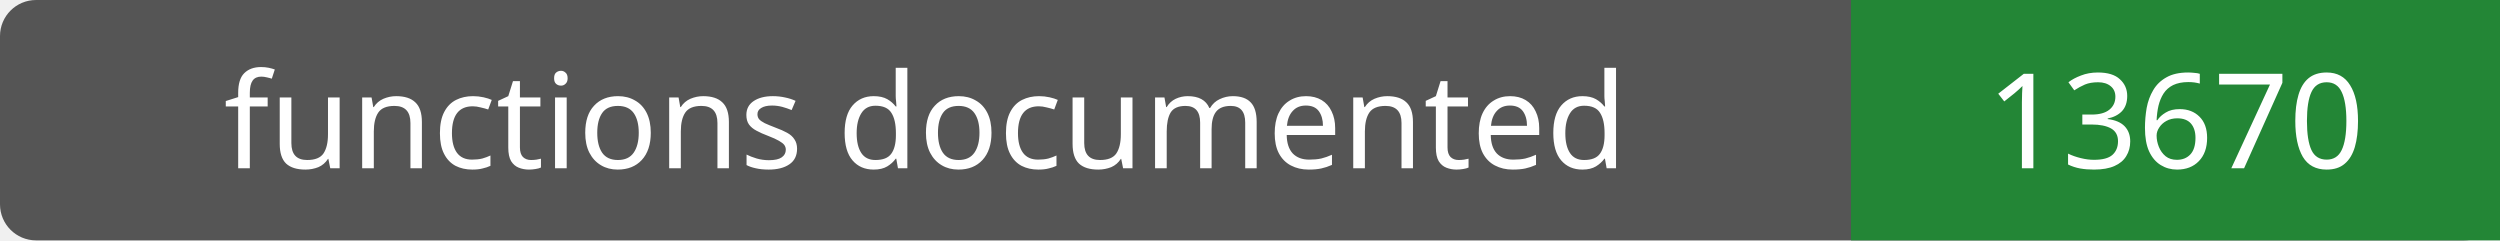
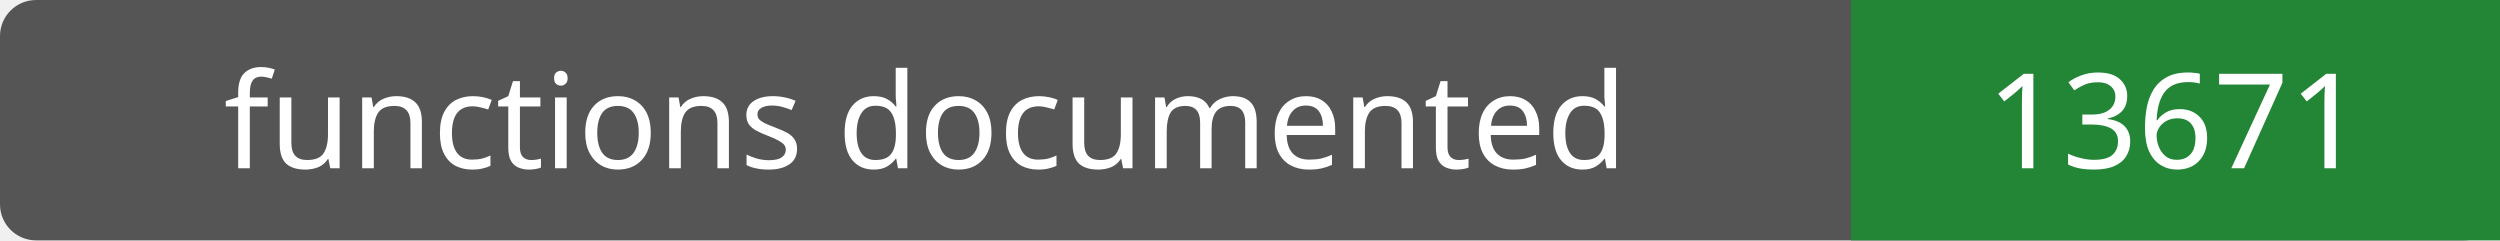
- <svg xmlns="http://www.w3.org/2000/svg" width="208" height="20" role="img" aria-label="functions documented: 13670">
+ <svg xmlns="http://www.w3.org/2000/svg" width="208" height="20" role="img" aria-label="functions documented: 13671">
  <rect width="208" height="20" rx="3" fill="#555" />
  <path fill="#238636" d="M154 0h54v20H154z" />
  <g fill="#fff" text-anchor="middle" font-family="Verdana,sans-serif" font-size="11">
    <text x="77.0" y="14">functions documented</text>
-     <text x="181.0" y="14">13670</text>
+     <text x="181.0" y="14">13671</text>
  </g>
</svg>
